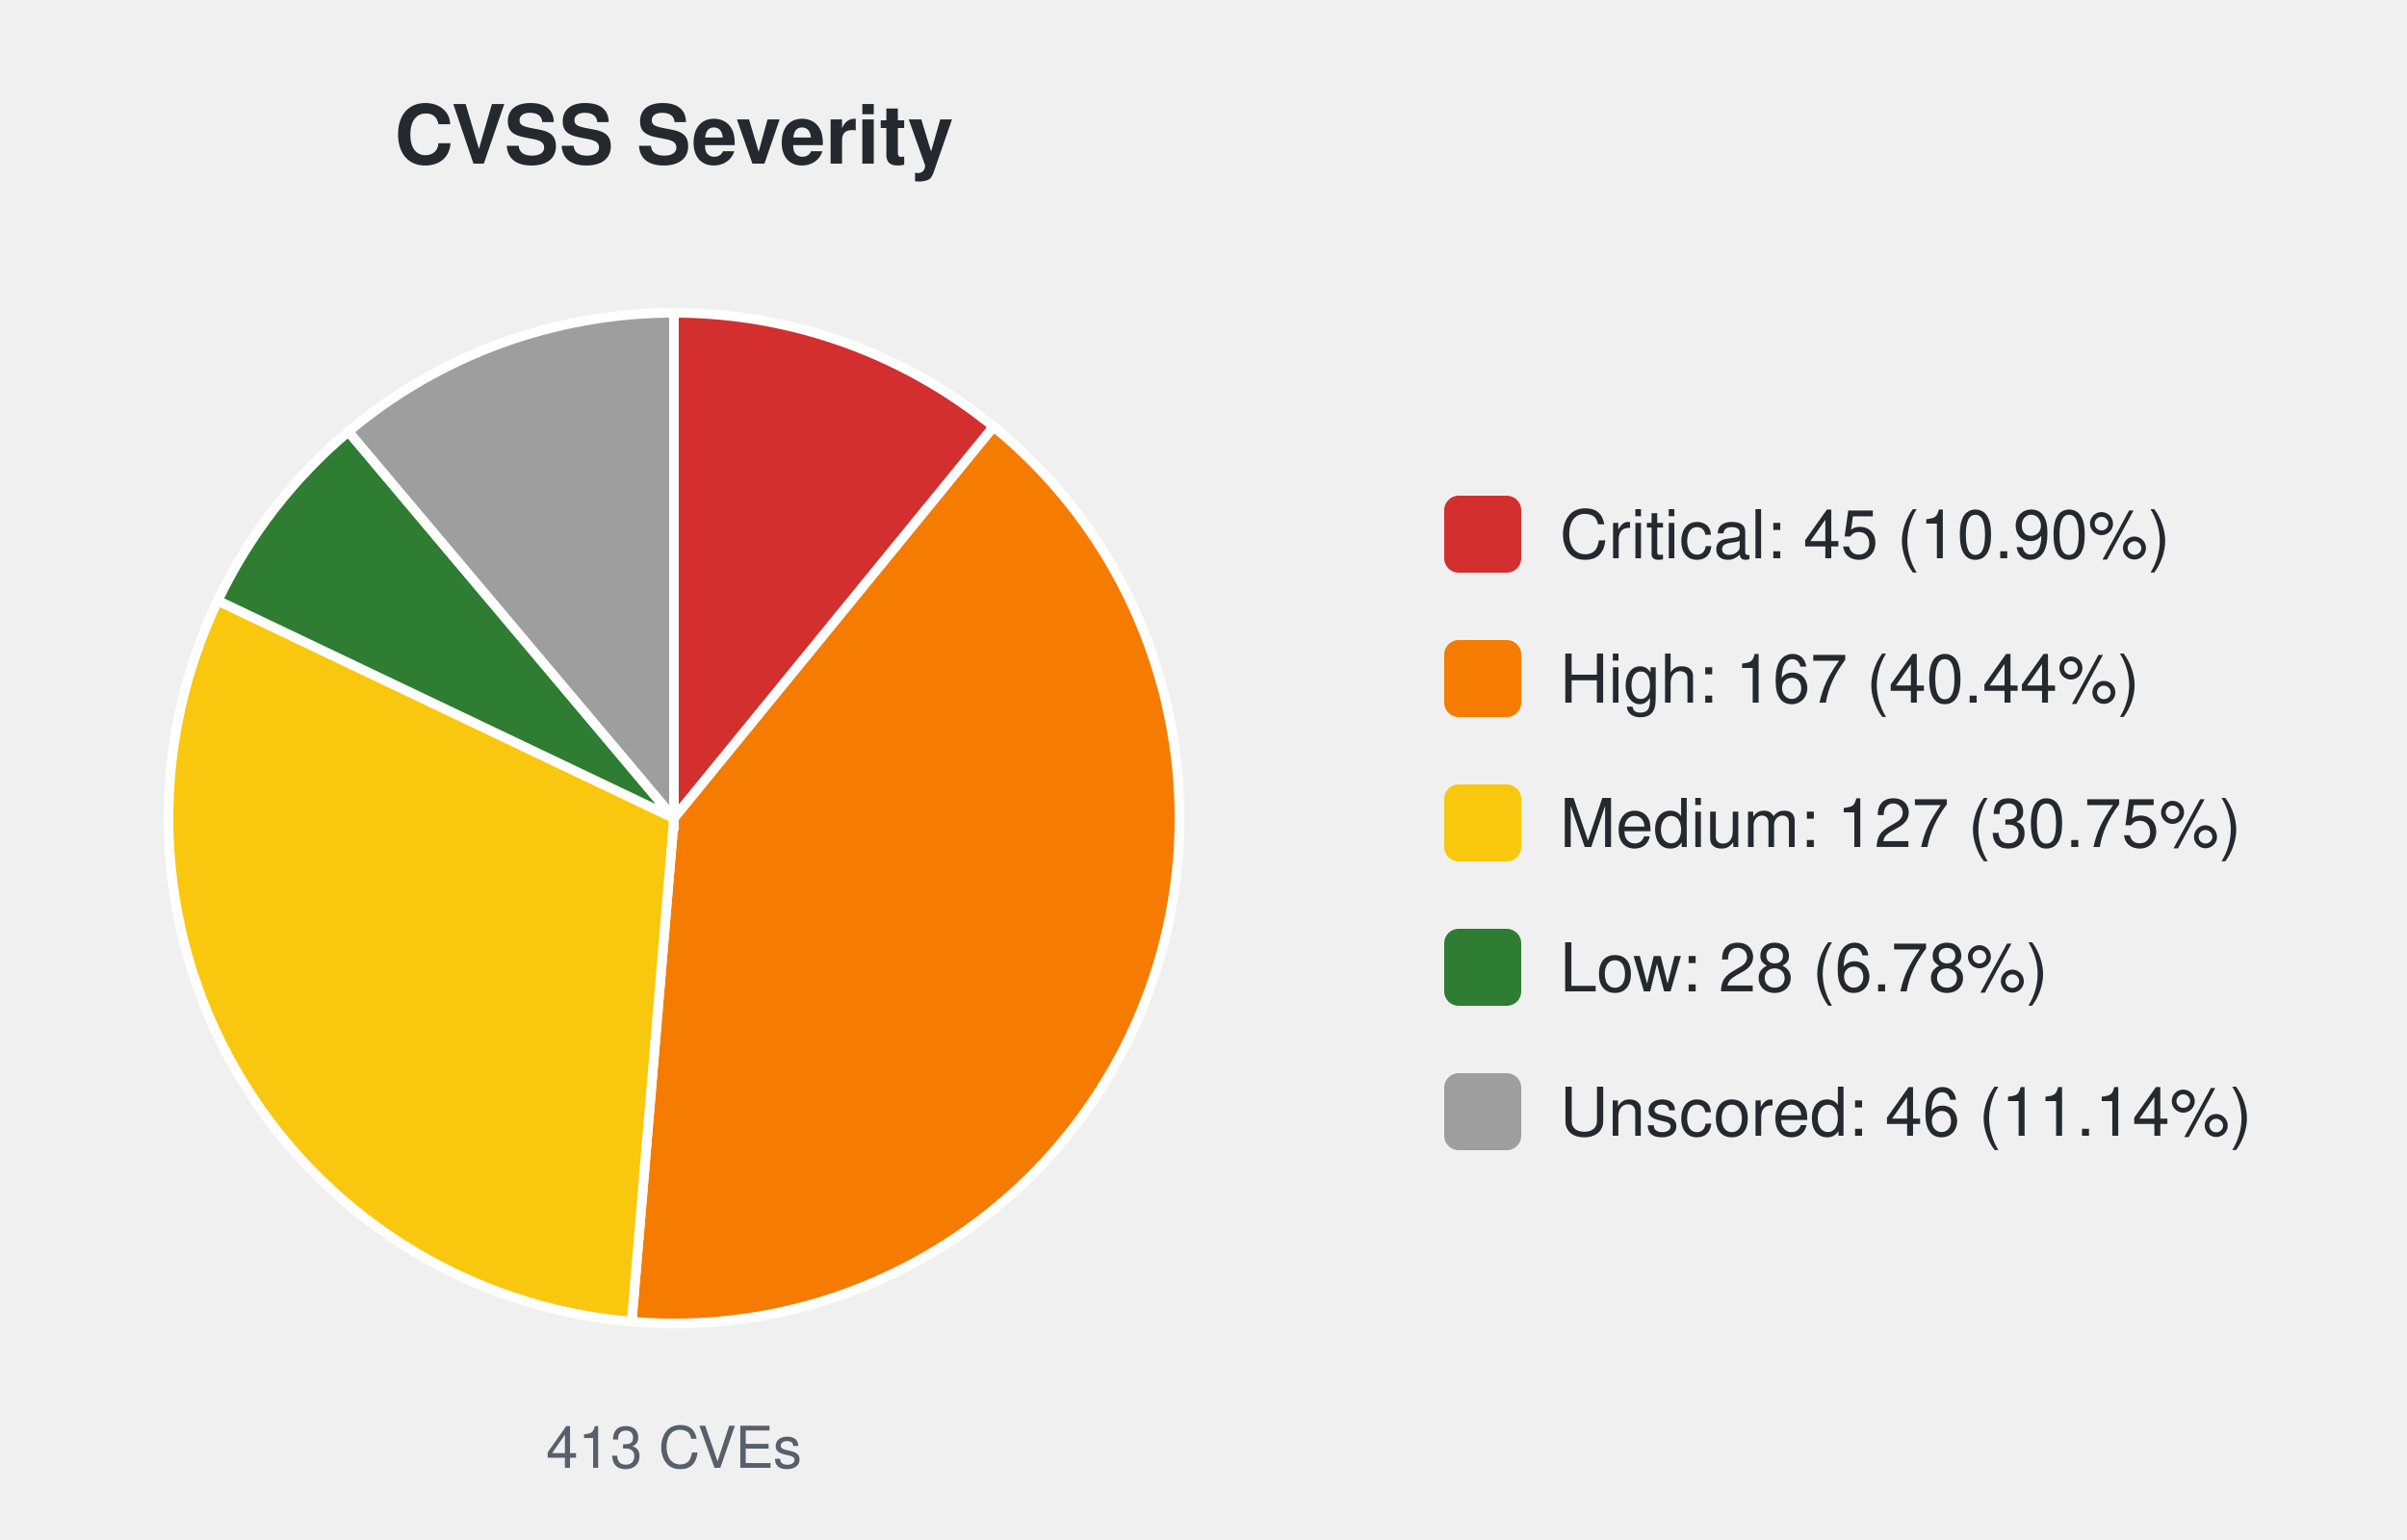
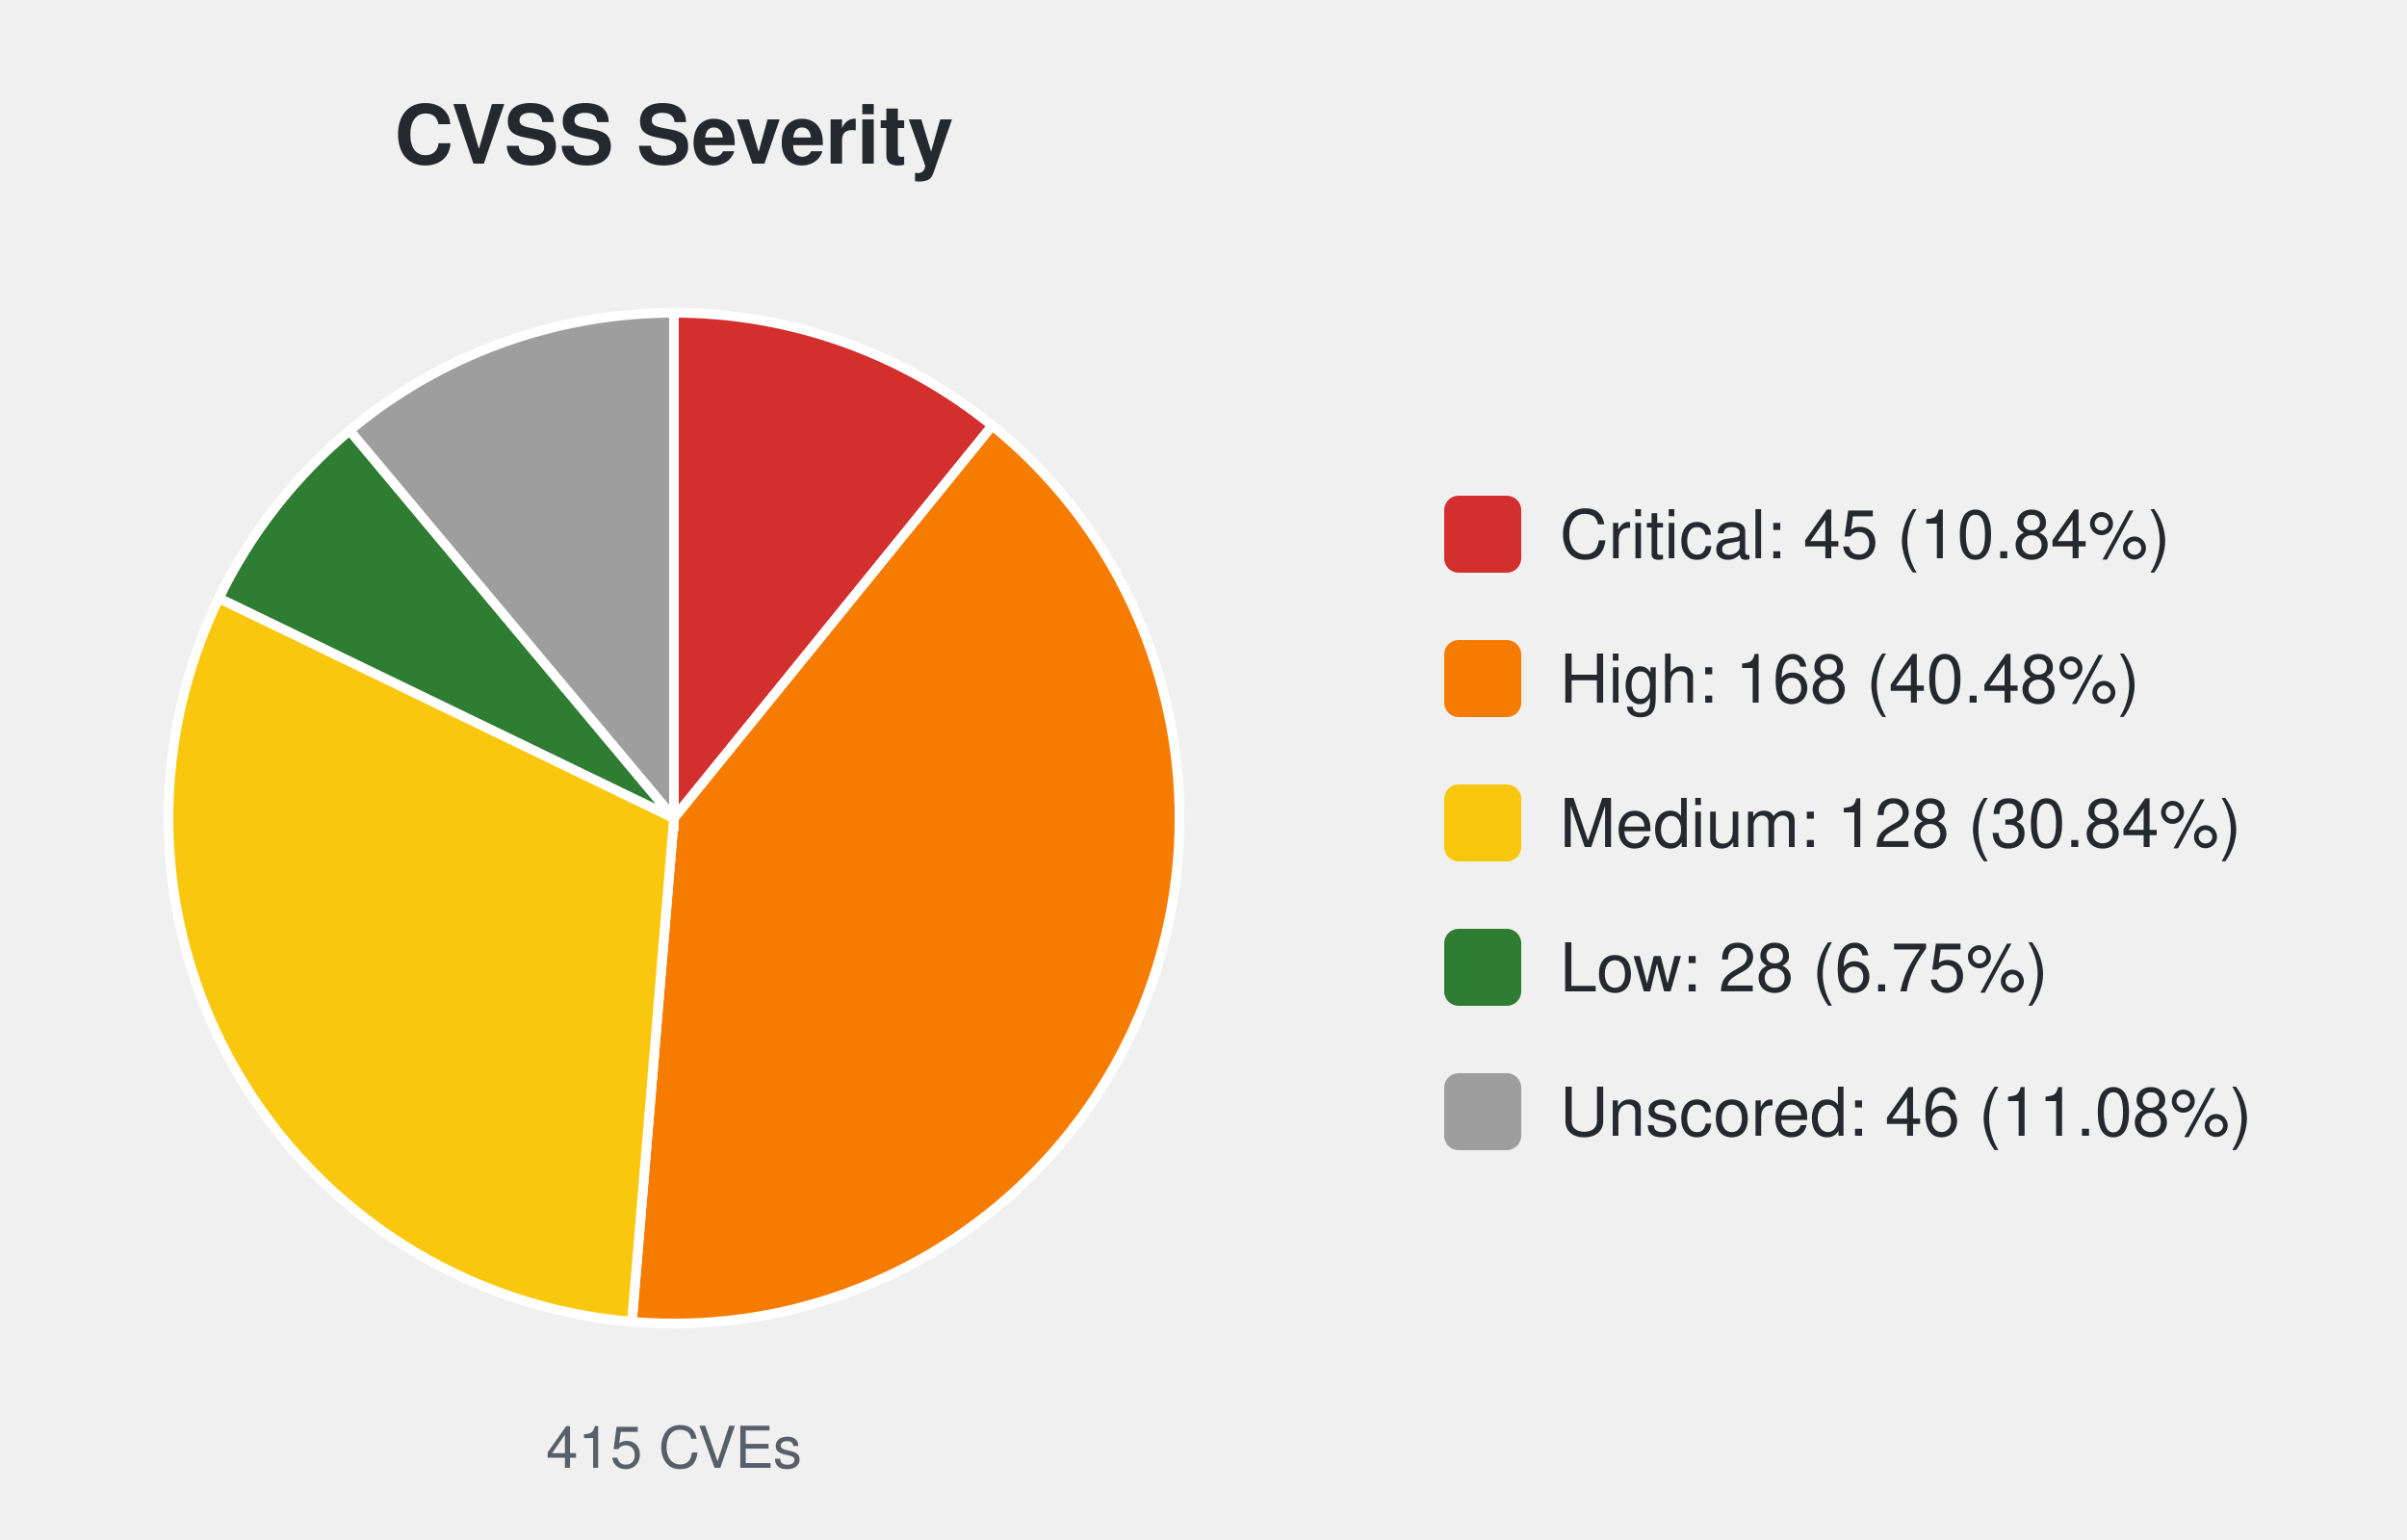
<svg xmlns="http://www.w3.org/2000/svg" width="500" height="320" viewBox="0 0 500 320" font-family="-apple-system,Segoe UI,Helvetica,Arial,sans-serif">
  <text x="140.0" y="34" font-size="17" font-weight="600" text-anchor="middle" fill="#24292f">CVSS Severity</text>
-   <path d="M140.00,170.00 L140.00,65.00 A105.0,105.0 0 0 1 206.40,88.66 Z" fill="#d32f2f" stroke="#ffffff" stroke-width="2" />
-   <path d="M140.00,170.00 L206.40,88.66 A105.0,105.0 0 0 1 131.22,274.63 Z" fill="#f57c00" stroke="#ffffff" stroke-width="2" />
-   <path d="M140.00,170.00 L131.22,274.63 A105.0,105.0 0 0 1 45.23,124.80 Z" fill="#f9c80e" stroke="#ffffff" stroke-width="2" />
-   <path d="M140.00,170.00 L45.23,124.80 A105.0,105.0 0 0 1 72.37,89.68 Z" fill="#2e7d32" stroke="#ffffff" stroke-width="2" />
-   <path d="M140.00,170.00 L72.37,89.68 A105.0,105.0 0 0 1 140.00,65.00 Z" fill="#9e9e9e" stroke="#ffffff" stroke-width="2" />
-   <text x="140.0" y="305" font-size="12" text-anchor="middle" fill="#57606a">413 CVEs</text>
+   <path d="M140.00,170.00 L140.00,65.00 A105.0,105.0 0 0 1 206.13,88.44 Z" fill="#d32f2f" stroke="#ffffff" stroke-width="2" />
+   <path d="M140.00,170.00 L206.13,88.44 A105.0,105.0 0 0 1 131.27,274.64 Z" fill="#f57c00" stroke="#ffffff" stroke-width="2" />
+   <path d="M140.00,170.00 L131.27,274.64 A105.0,105.0 0 0 1 45.47,124.29 Z" fill="#f9c80e" stroke="#ffffff" stroke-width="2" />
+   <path d="M140.00,170.00 L45.47,124.29 A105.0,105.0 0 0 1 72.64,89.45 Z" fill="#2e7d32" stroke="#ffffff" stroke-width="2" />
+   <path d="M140.00,170.00 L72.64,89.45 A105.0,105.0 0 0 1 140.00,65.00 Z" fill="#9e9e9e" stroke="#ffffff" stroke-width="2" />
+   <text x="140.0" y="305" font-size="12" text-anchor="middle" fill="#57606a">415 CVEs</text>
  <rect x="300.0" y="103.0" width="16" height="16" rx="3" fill="#d32f2f" />
-   <text x="324.0" y="116.0" font-size="14" fill="#24292f">Critical: 45 (10.90%)</text>
+   <text x="324.0" y="116.0" font-size="14" fill="#24292f">Critical: 45 (10.84%)</text>
  <rect x="300.0" y="133.0" width="16" height="16" rx="3" fill="#f57c00" />
-   <text x="324.0" y="146.0" font-size="14" fill="#24292f">High: 167 (40.44%)</text>
+   <text x="324.0" y="146.0" font-size="14" fill="#24292f">High: 168 (40.48%)</text>
  <rect x="300.0" y="163.0" width="16" height="16" rx="3" fill="#f9c80e" />
-   <text x="324.0" y="176.0" font-size="14" fill="#24292f">Medium: 127 (30.75%)</text>
+   <text x="324.0" y="176.0" font-size="14" fill="#24292f">Medium: 128 (30.84%)</text>
  <rect x="300.0" y="193.0" width="16" height="16" rx="3" fill="#2e7d32" />
-   <text x="324.0" y="206.0" font-size="14" fill="#24292f">Low: 28 (6.78%)</text>
+   <text x="324.0" y="206.0" font-size="14" fill="#24292f">Low: 28 (6.75%)</text>
  <rect x="300.0" y="223.0" width="16" height="16" rx="3" fill="#9e9e9e" />
-   <text x="324.0" y="236.0" font-size="14" fill="#24292f">Unscored: 46 (11.14%)</text>
+   <text x="324.0" y="236.0" font-size="14" fill="#24292f">Unscored: 46 (11.08%)</text>
</svg>
